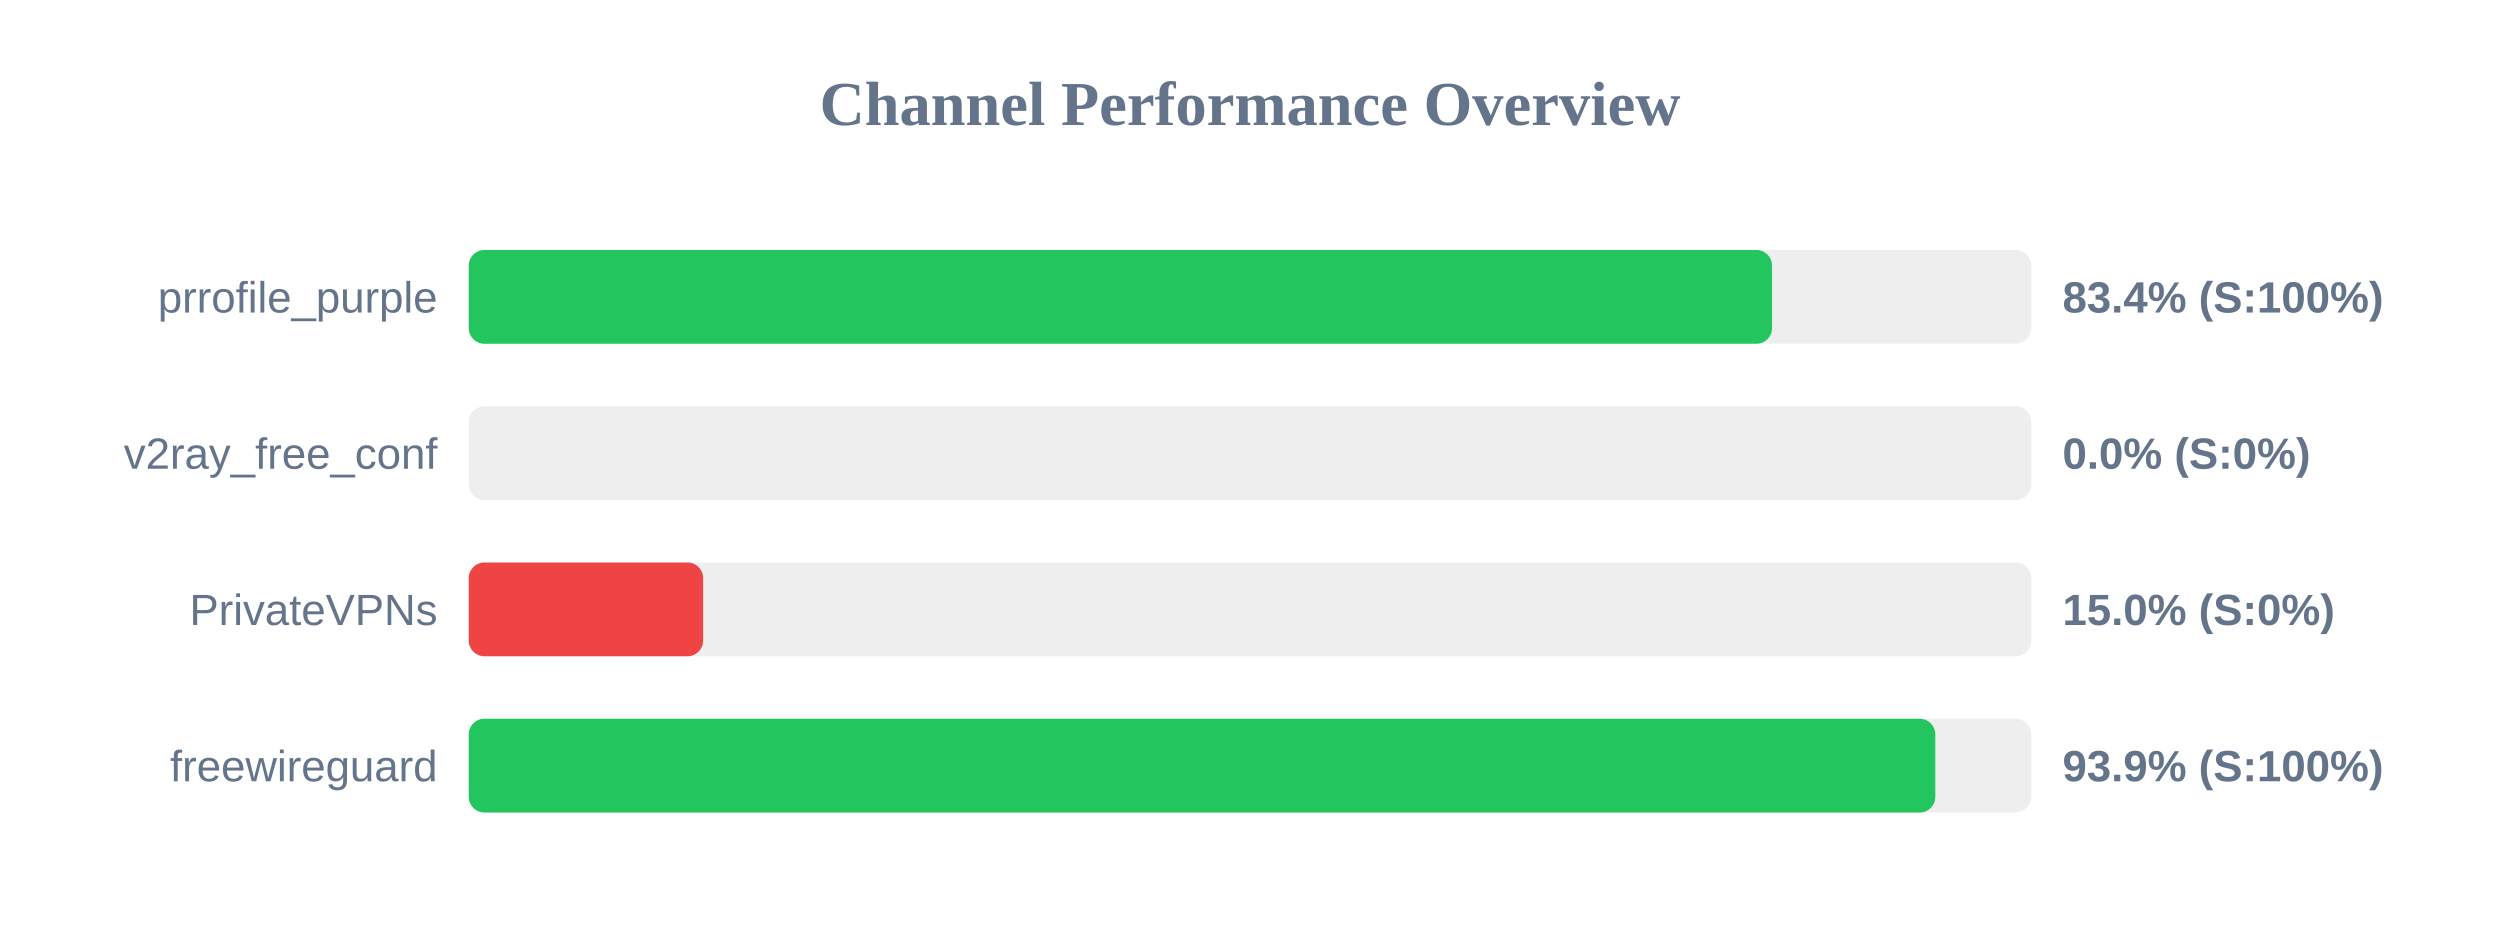
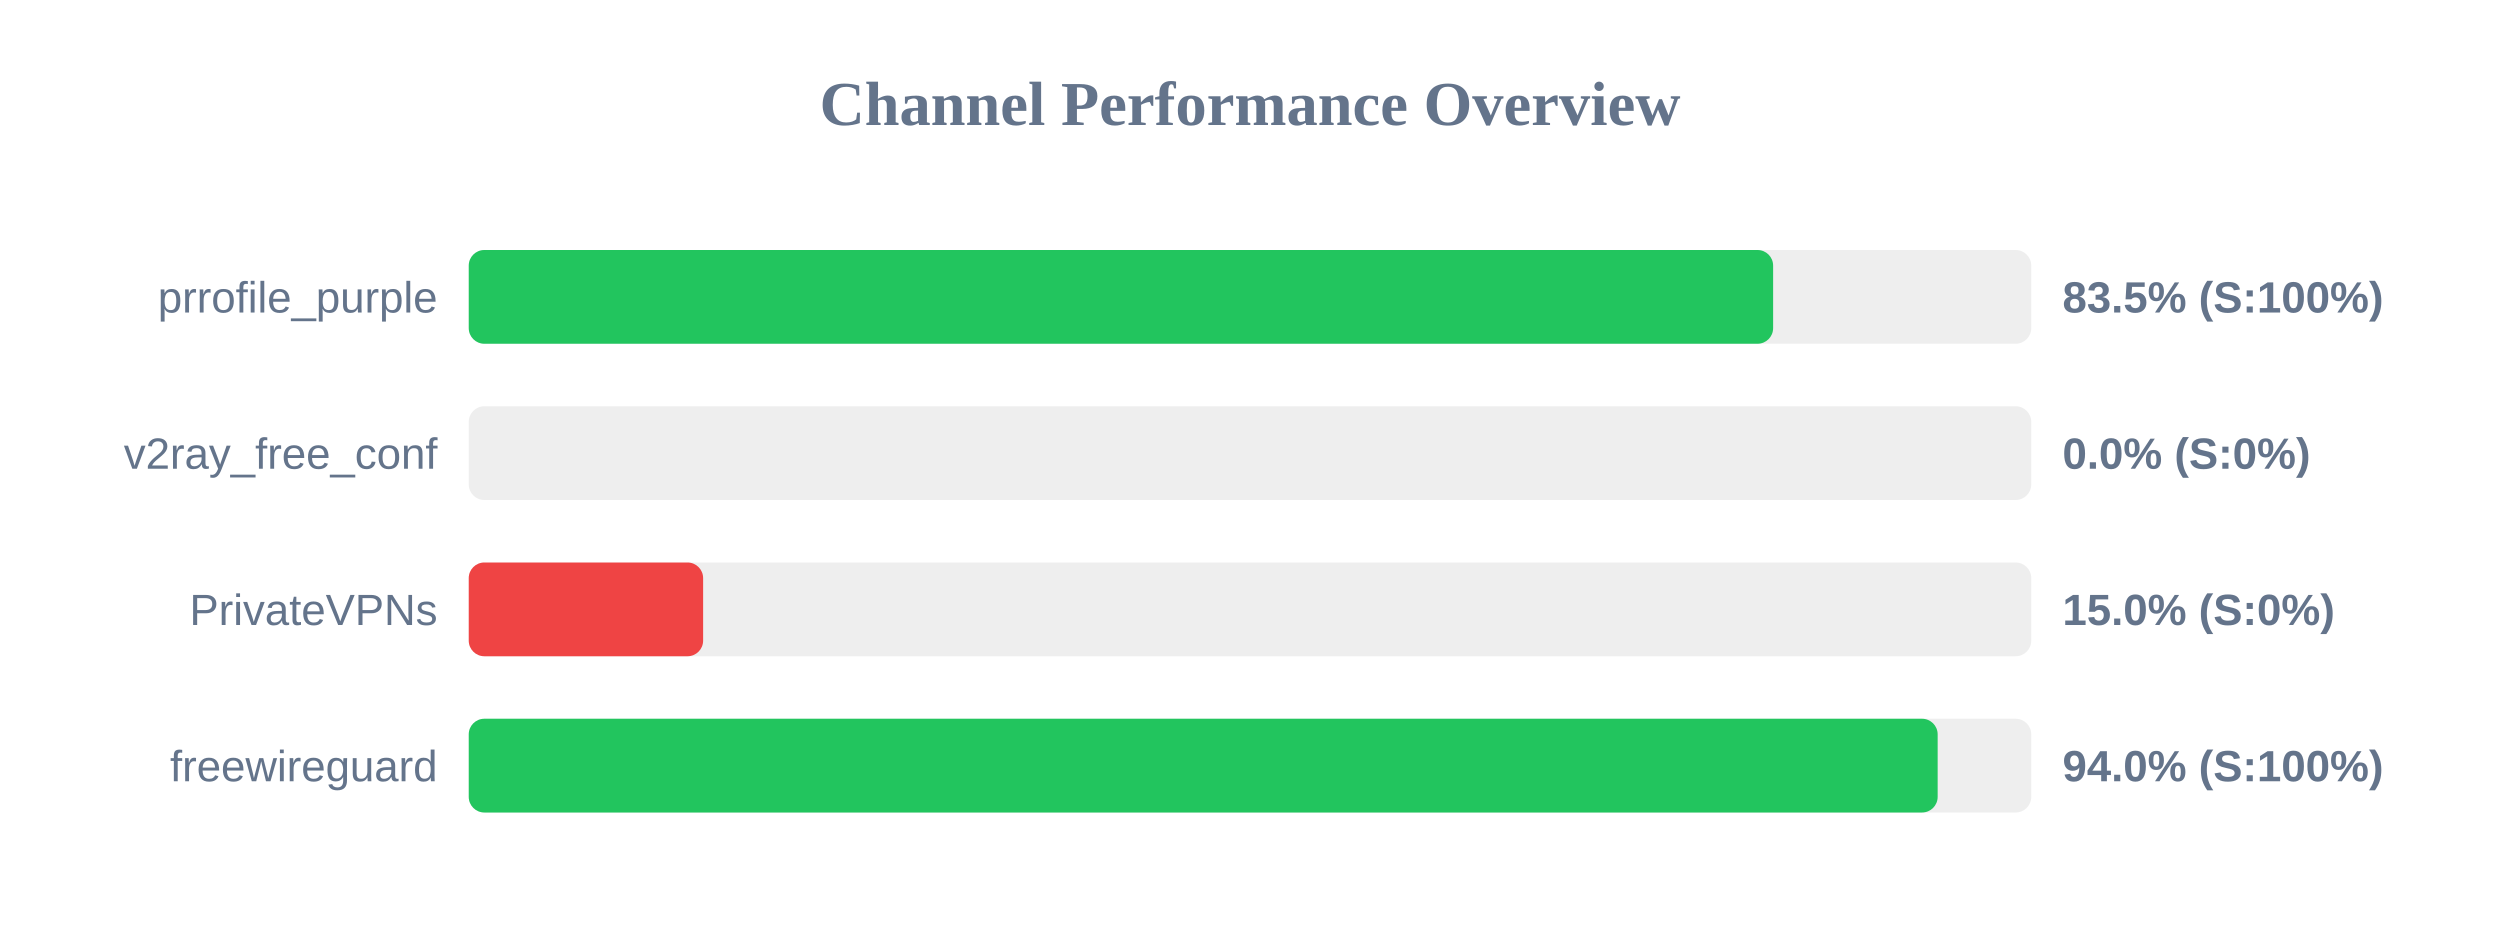
<svg xmlns="http://www.w3.org/2000/svg" width="800" height="300" version="1.1">
  <style>
        .row { font: 14px Arial; fill: #64748b; }
        .score { font: bold 14px Arial; fill: #64748b; }
    </style>
  <text x="400" y="40" text-anchor="middle" font-size="20px" font-weight="bold" fill="#64748b">Channel Performance Overview</text>
  <rect x="150" y="80" width="500" height="30" fill="#eee" rx="5" />
-   <rect x="150" y="80" width="417.05" height="30" fill="#22c55e" rx="5" />
+   <rect x="150" y="80" width="417.4" height="30" fill="#22c55e" rx="5" />
  <text x="140" y="100" text-anchor="end" class="row">prrofile_purple</text>
-   <text x="660" y="100" text-anchor="start" class="score">83.4% (S:100%)</text>
+   <text x="660" y="100" text-anchor="start" class="score">83.5% (S:100%)</text>
  <rect x="150" y="130" width="500" height="30" fill="#eee" rx="5" />
  <rect x="150" y="130" width="0.0" height="30" fill="#ef4444" rx="5" />
  <text x="140" y="150" text-anchor="end" class="row">v2ray_free_conf</text>
  <text x="660" y="150" text-anchor="start" class="score">0.0% (S:0%)</text>
  <rect x="150" y="180" width="500" height="30" fill="#eee" rx="5" />
  <rect x="150" y="180" width="75.0" height="30" fill="#ef4444" rx="5" />
  <text x="140" y="200" text-anchor="end" class="row">PrivateVPNs</text>
  <text x="660" y="200" text-anchor="start" class="score">15.0% (S:0%)</text>
  <rect x="150" y="230" width="500" height="30" fill="#eee" rx="5" />
-   <rect x="150" y="230" width="469.3" height="30" fill="#22c55e" rx="5" />
+   <rect x="150" y="230" width="470.05" height="30" fill="#22c55e" rx="5" />
  <text x="140" y="250" text-anchor="end" class="row">freewireguard</text>
-   <text x="660" y="250" text-anchor="start" class="score">93.9% (S:100%)</text>
+   <text x="660" y="250" text-anchor="start" class="score">94.0% (S:100%)</text>
</svg>
